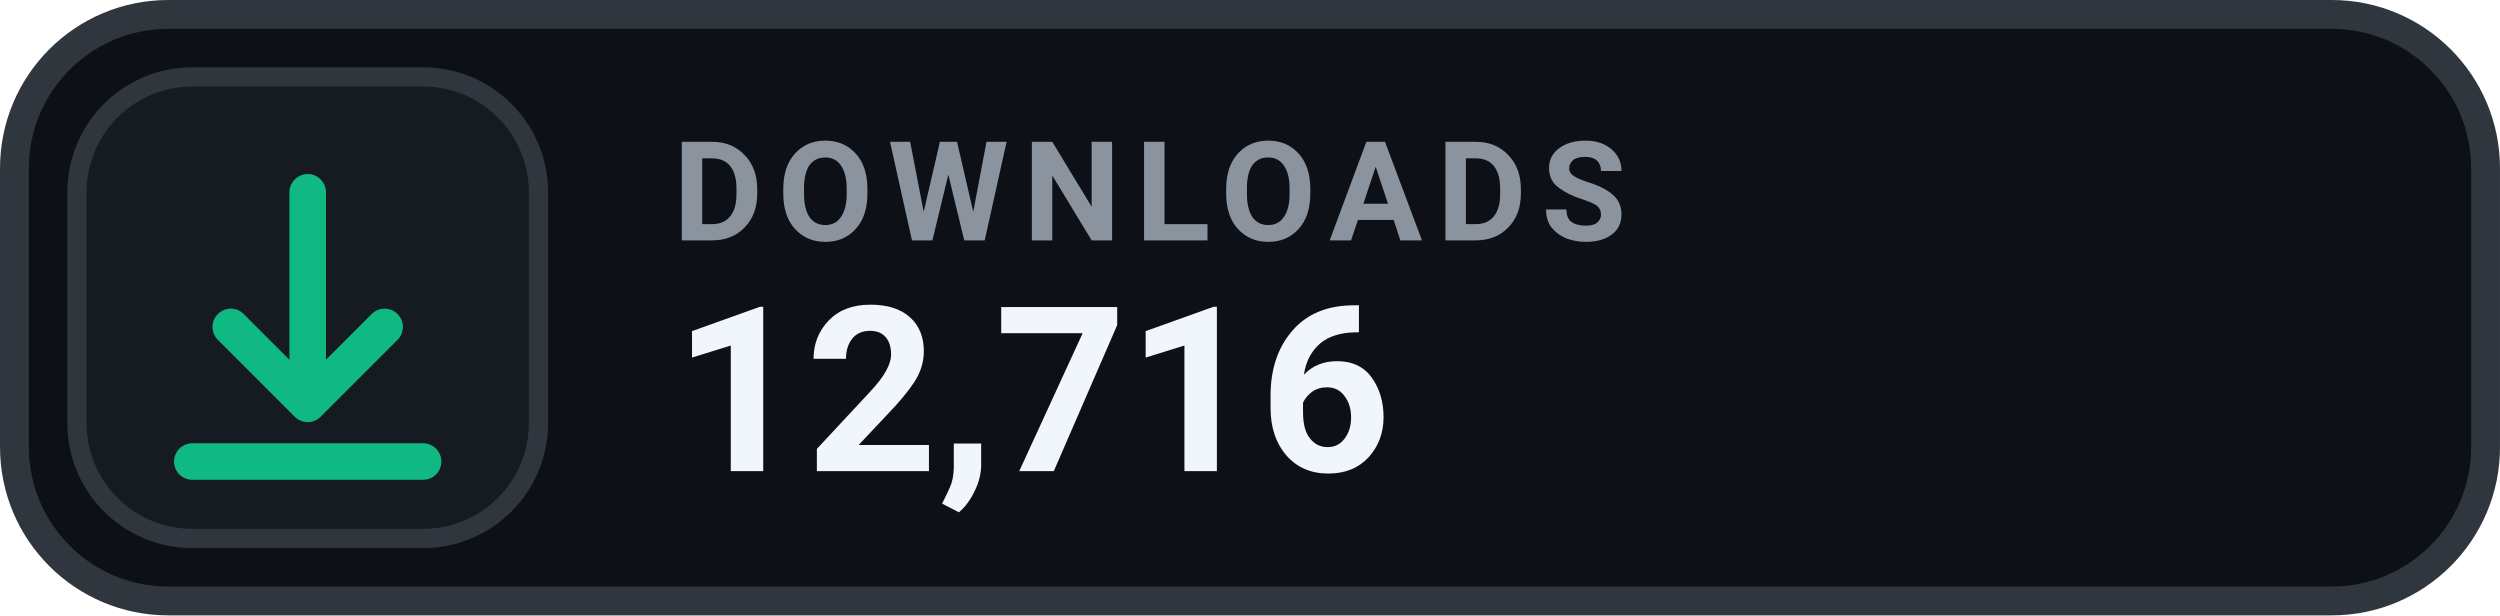
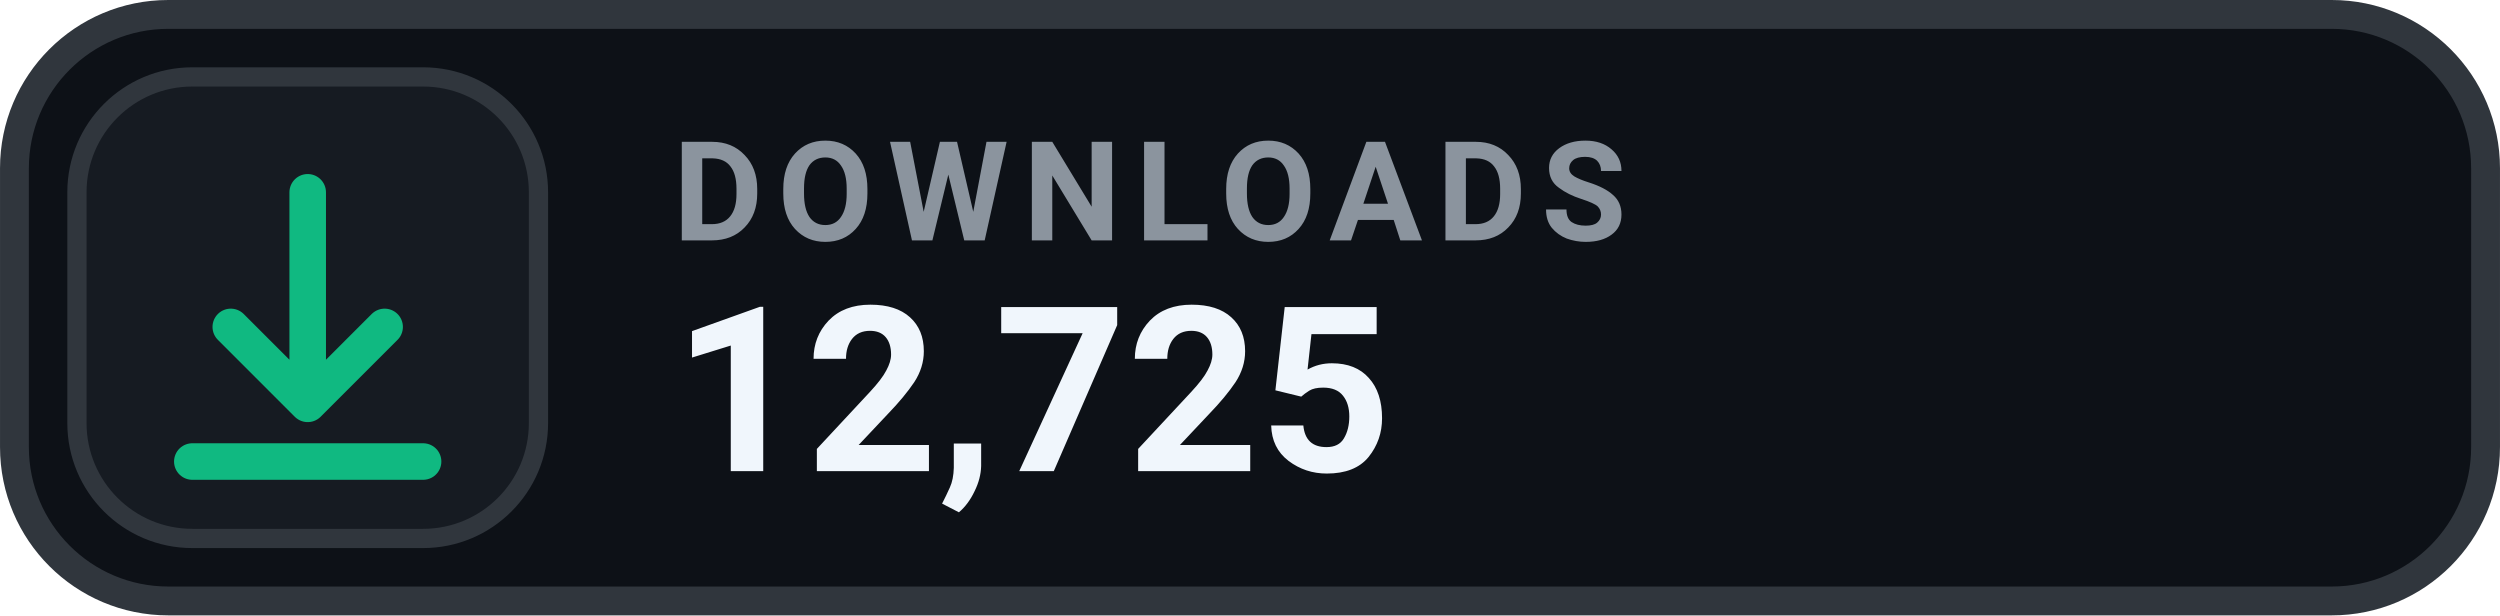
- <svg xmlns="http://www.w3.org/2000/svg" width="126" height="31.015" viewBox="0 0 130 32" role="img" aria-label="DOWNLOADS 12,716">
+ <svg xmlns="http://www.w3.org/2000/svg" width="126" height="31.015" viewBox="0 0 130 32" role="img" aria-label="DOWNLOADS 12,725">
  <rect x=".75" y=".75" width="128.5" height="30.5" rx="8" fill="#0D1117" stroke="#30363D" stroke-width="1.5" />
  <rect x="4" y="4" width="24" height="24" rx="6" fill="#161B22" stroke="#30363D" stroke-width="1" />
  <g transform="translate(16 16)" style="color:#10B981;">
    <path d="M0 -6 v11 m0 0 l4 -4 m-4 4 l-4 -4 M-6 8 h12" fill="none" stroke="currentColor" stroke-width="1.9" stroke-linecap="round" stroke-linejoin="round" />
  </g>
  <text x="35" y="12.5" fill="#8B949E" font-family="-apple-system,BlinkMacSystemFont,'Segoe UI',Roboto,Helvetica,Arial,sans-serif" font-size="7.2" font-weight="700" letter-spacing=".75">DOWNLOADS</text>
-   <text x="35" y="24.5" fill="#F0F6FC" font-family="-apple-system,BlinkMacSystemFont,'Segoe UI',Roboto,Helvetica,Arial,sans-serif" font-size="12" font-weight="700">12,716</text>
+   <text x="35" y="24.5" fill="#F0F6FC" font-family="-apple-system,BlinkMacSystemFont,'Segoe UI',Roboto,Helvetica,Arial,sans-serif" font-size="12" font-weight="700">12,725</text>
</svg>
